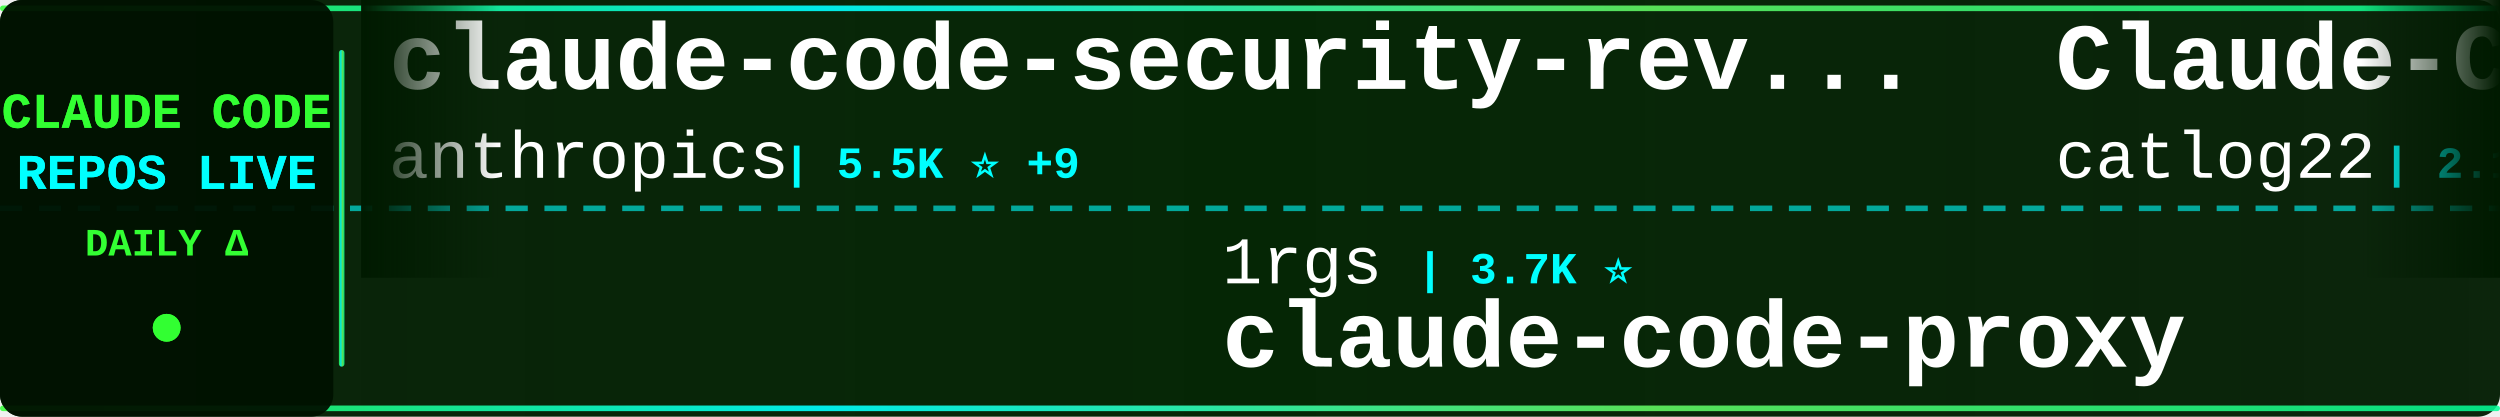
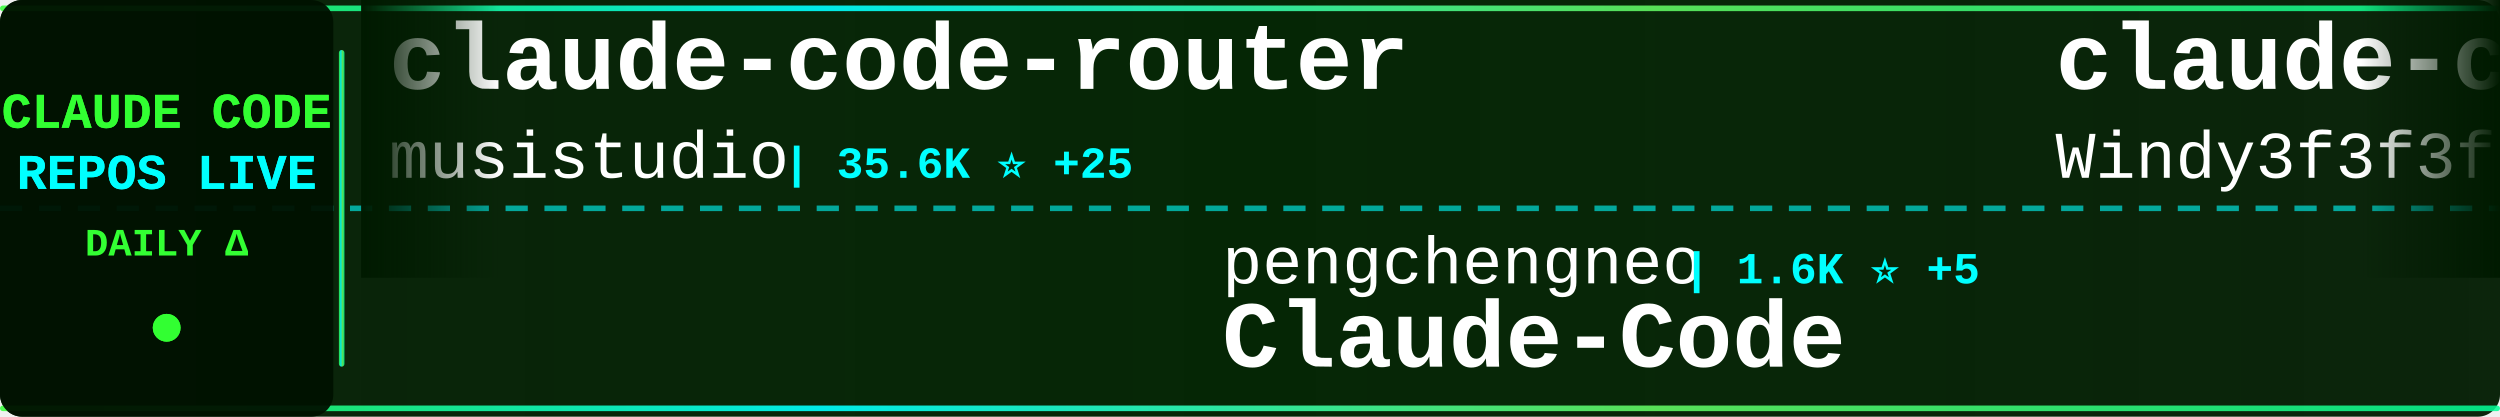
<svg xmlns="http://www.w3.org/2000/svg" width="900" height="150">
  <defs>
    <linearGradient id="tickerBg" x1="0%" y1="0%" x2="100%" y2="0%">
      <stop offset="0%" style="stop-color:#001a00;stop-opacity:0.95" />
      <stop offset="50%" style="stop-color:#002200;stop-opacity:0.98" />
      <stop offset="100%" style="stop-color:#001a00;stop-opacity:0.95" />
    </linearGradient>
    <linearGradient id="borderGrad" x1="0%" y1="0%" x2="100%" y2="0%">
      <stop offset="0%" style="stop-color:#33ff33;stop-opacity:0.85">
        <animate attributeName="stop-opacity" values="0.85;1;0.85" dur="2s" repeatCount="indefinite" />
      </stop>
      <stop offset="33%" style="stop-color:#00ffff;stop-opacity:0.9">
        <animate attributeName="stop-opacity" values="0.9;1;0.9" dur="2.2s" repeatCount="indefinite" />
      </stop>
      <stop offset="66%" style="stop-color:#66ff66;stop-opacity:0.85">
        <animate attributeName="stop-opacity" values="0.85;1;0.85" dur="1.8s" repeatCount="indefinite" />
      </stop>
      <stop offset="100%" style="stop-color:#00ff99;stop-opacity:0.85">
        <animate attributeName="stop-opacity" values="0.85;1;0.85" dur="2s" repeatCount="indefinite" />
      </stop>
    </linearGradient>
    <filter id="textGlow">
      <feGaussianBlur stdDeviation="0.1" result="coloredBlur" />
      <feMerge>
        <feMergeNode in="coloredBlur" />
        <feMergeNode in="SourceGraphic" />
      </feMerge>
    </filter>
    <filter id="metricGlow">
      <feGaussianBlur stdDeviation="0.2" result="coloredBlur" />
      <feMerge>
        <feMergeNode in="coloredBlur" />
        <feMergeNode in="SourceGraphic" />
      </feMerge>
    </filter>
    <linearGradient id="leftFade" x1="0%" y1="0%" x2="100%" y2="0%">
      <stop offset="0%" style="stop-color:#001a00;stop-opacity:1" />
      <stop offset="100%" style="stop-color:#001a00;stop-opacity:0" />
    </linearGradient>
    <linearGradient id="rightFade" x1="0%" y1="0%" x2="100%" y2="0%">
      <stop offset="0%" style="stop-color:#001a00;stop-opacity:0" />
      <stop offset="100%" style="stop-color:#001a00;stop-opacity:1" />
    </linearGradient>
  </defs>
  <rect width="900" height="150" fill="url(#tickerBg)" rx="8" />
  <rect x="0" y="2" width="900" height="2" fill="url(#borderGrad)" rx="1" />
  <rect x="0" y="146" width="900" height="2" fill="url(#borderGrad)" rx="1" />
  <line x1="0" y1="75" x2="900" y2="75" stroke="#00ffff" stroke-width="2" stroke-dasharray="8 6" opacity="0.6" />
  <rect x="0" y="0" width="120" height="150" fill="#001100" opacity="0.95" rx="8" />
  <text x="60" y="46" font-family="'Courier New', monospace" font-size="18" font-weight="bold" fill="#33ff33" text-anchor="middle" filter="url(#textGlow)">
    CLAUDE CODE
  </text>
  <text x="60" y="68" font-family="'Courier New', monospace" font-size="18" font-weight="bold" fill="#00ffff" text-anchor="middle" filter="url(#textGlow)">
    REPOS LIVE
  </text>
  <text x="60" y="92" font-family="'Courier New', monospace" font-size="14" font-weight="bold" fill="#33ff33" text-anchor="middle">
    DAILY Δ
  </text>
  <circle cx="60" cy="118" r="5" fill="#33ff33" filter="url(#metricGlow)">
    <animate attributeName="r" values="4;6;4" dur="1.5s" repeatCount="indefinite" />
    <animate attributeName="opacity" values="0.6;1;0.6" dur="1.5s" repeatCount="indefinite" />
  </circle>
  <rect x="122" y="18" width="2" height="114" fill="url(#borderGrad)" rx="1" />
  <clipPath id="tickerClip">
    <rect x="130" y="0" width="770" height="150" />
  </clipPath>
  <g clip-path="url(#tickerClip)">
    <g id="tickerItems">
      <animateTransform attributeName="transform" attributeType="XML" type="translate" from="0 0" to="-3000 0" dur="54s" repeatCount="indefinite" />
      <g transform="translate(0, 0)">
-         <text x="140" y="32" font-family="'Courier New', monospace" font-size="34" font-weight="bold" fill="#ffffff">claude-code-security-rev...</text>
-         <text x="140" y="64" font-family="'Courier New', monospace" font-size="24" font-weight="normal" fill="#ffffff" opacity="1.0">anthropics</text>
-         <text x="282" y="64" font-family="'Courier New', monospace" font-size="16" font-weight="bold" fill="#00ffff"> | 5.5K ⭐ +9</text>
+         <text x="140" y="32" font-family="'Courier New', monospace" font-size="34" font-weight="bold" fill="#ffffff">claude-code-router</text>
+         <text x="140" y="64" font-family="'Courier New', monospace" font-size="24" font-weight="normal" fill="#ffffff" opacity="1.0">musistudio</text>
+         <text x="282" y="64" font-family="'Courier New', monospace" font-size="16" font-weight="bold" fill="#00ffff"> | 35.6K ⭐ +25</text>
      </g>
      <g transform="translate(300, 0)">
-         <text x="140" y="102" font-family="'Courier New', monospace" font-size="24" font-weight="normal" fill="#ffffff" opacity="1.0">1rgs</text>
-         <text x="210" y="102" font-family="'Courier New', monospace" font-size="16" font-weight="bold" fill="#00ffff"> | 3.7K ⭐</text>
-         <text x="140" y="132" font-family="'Courier New', monospace" font-size="34" font-weight="bold" fill="#ffffff">claude-code-proxy</text>
+         <text x="140" y="102" font-family="'Courier New', monospace" font-size="24" font-weight="normal" fill="#ffffff" opacity="1.0">pengchengneo</text>
+         <text x="306" y="102" font-family="'Courier New', monospace" font-size="16" font-weight="bold" fill="#00ffff"> | 1.6K ⭐ +5</text>
+         <text x="140" y="132" font-family="'Courier New', monospace" font-size="34" font-weight="bold" fill="#ffffff">Claude-Code</text>
      </g>
      <g transform="translate(600, 0)">
-         <text x="140" y="32" font-family="'Courier New', monospace" font-size="34" font-weight="bold" fill="#ffffff">Claude-Code-Workflow</text>
-         <text x="140" y="64" font-family="'Courier New', monospace" font-size="24" font-weight="normal" fill="#ffffff" opacity="1.0">catlog22</text>
-         <text x="258" y="64" font-family="'Courier New', monospace" font-size="16" font-weight="bold" fill="#00ffff"> | 2.1K ⭐ +1</text>
+         <text x="140" y="32" font-family="'Courier New', monospace" font-size="34" font-weight="bold" fill="#ffffff">claude-code-from-scratch</text>
+         <text x="140" y="64" font-family="'Courier New', monospace" font-size="24" font-weight="normal" fill="#ffffff" opacity="1.0">Windy3f3f3f3f</text>
+         <text x="318" y="64" font-family="'Courier New', monospace" font-size="16" font-weight="bold" fill="#00ffff"> | 2.1K ⭐ +10</text>
      </g>
      <g transform="translate(900, 0)">
-         <text x="140" y="102" font-family="'Courier New', monospace" font-size="24" font-weight="normal" fill="#ffffff" opacity="1.0">mehmoodosman</text>
-         <text x="306" y="102" font-family="'Courier New', monospace" font-size="16" font-weight="bold" fill="#00ffff"> | 170 ⭐</text>
-         <text x="140" y="132" font-family="'Courier New', monospace" font-size="34" font-weight="bold" fill="#ffffff">claude-code</text>
+         <text x="140" y="102" font-family="'Courier New', monospace" font-size="24" font-weight="normal" fill="#ffffff" opacity="1.0">ponponon</text>
+         <text x="258" y="102" font-family="'Courier New', monospace" font-size="16" font-weight="bold" fill="#00ffff"> | 2.3K ⭐</text>
+         <text x="140" y="132" font-family="'Courier New', monospace" font-size="34" font-weight="bold" fill="#ffffff">claude_code_src</text>
      </g>
      <g transform="translate(1200, 0)">
-         <text x="140" y="32" font-family="'Courier New', monospace" font-size="34" font-weight="bold" fill="#ffffff">claude_code_src</text>
-         <text x="140" y="64" font-family="'Courier New', monospace" font-size="24" font-weight="normal" fill="#ffffff" opacity="1.0">ponponon</text>
-         <text x="258" y="64" font-family="'Courier New', monospace" font-size="16" font-weight="bold" fill="#00ffff"> | 2.3K ⭐</text>
+         <text x="140" y="32" font-family="'Courier New', monospace" font-size="34" font-weight="bold" fill="#ffffff">claude-code</text>
+         <text x="140" y="64" font-family="'Courier New', monospace" font-size="24" font-weight="normal" fill="#ffffff" opacity="1.0">mehmoodosman</text>
+         <text x="306" y="64" font-family="'Courier New', monospace" font-size="16" font-weight="bold" fill="#00ffff"> | 170 ⭐</text>
      </g>
      <g transform="translate(1500, 0)">
-         <text x="140" y="102" font-family="'Courier New', monospace" font-size="24" font-weight="normal" fill="#ffffff" opacity="1.0">disler</text>
-         <text x="234" y="102" font-family="'Courier New', monospace" font-size="16" font-weight="bold" fill="#00ffff"> | 1.4K ⭐ +1</text>
-         <text x="140" y="132" font-family="'Courier New', monospace" font-size="34" font-weight="bold" fill="#ffffff">pi-vs-claude-code</text>
+         <text x="140" y="102" font-family="'Courier New', monospace" font-size="24" font-weight="normal" fill="#ffffff" opacity="1.0">luongnv89</text>
+         <text x="270" y="102" font-family="'Courier New', monospace" font-size="16" font-weight="bold" fill="#00ffff"> | 39.2K ⭐ +51</text>
+         <text x="140" y="132" font-family="'Courier New', monospace" font-size="34" font-weight="bold" fill="#ffffff">claude-howto</text>
      </g>
      <g transform="translate(1800, 0)">
-         <text x="140" y="32" font-family="'Courier New', monospace" font-size="34" font-weight="bold" fill="#ffffff">claude-code-spec-workflo...</text>
-         <text x="140" y="64" font-family="'Courier New', monospace" font-size="24" font-weight="normal" fill="#ffffff" opacity="1.0">Pimzino</text>
-         <text x="246" y="64" font-family="'Courier New', monospace" font-size="16" font-weight="bold" fill="#00ffff"> | 3.8K ⭐</text>
+         <text x="140" y="32" font-family="'Courier New', monospace" font-size="34" font-weight="bold" fill="#ffffff">claude-code-settings</text>
+         <text x="140" y="64" font-family="'Courier New', monospace" font-size="24" font-weight="normal" fill="#ffffff" opacity="1.0">feiskyer</text>
+         <text x="258" y="64" font-family="'Courier New', monospace" font-size="16" font-weight="bold" fill="#00ffff"> | 1.6K ⭐ +3</text>
      </g>
      <g transform="translate(2100, 0)">
-         <text x="140" y="102" font-family="'Courier New', monospace" font-size="24" font-weight="normal" fill="#ffffff" opacity="1.0">codeaashu</text>
-         <text x="270" y="102" font-family="'Courier New', monospace" font-size="16" font-weight="bold" fill="#00ffff"> | 3.1K ⭐ +4</text>
-         <text x="140" y="132" font-family="'Courier New', monospace" font-size="34" font-weight="bold" fill="#ffffff">claude-code</text>
+         <text x="140" y="102" font-family="'Courier New', monospace" font-size="24" font-weight="normal" fill="#ffffff" opacity="1.0">https-deeplearning-ai</text>
+         <text x="414" y="102" font-family="'Courier New', monospace" font-size="16" font-weight="bold" fill="#00ffff"> | 533 ⭐</text>
+         <text x="140" y="132" font-family="'Courier New', monospace" font-size="34" font-weight="bold" fill="#ffffff">sc-claude-code-files</text>
      </g>
      <g transform="translate(2400, 0)">
+         <text x="140" y="32" font-family="'Courier New', monospace" font-size="34" font-weight="bold" fill="#ffffff">claude-code-source-code</text>
+         <text x="140" y="64" font-family="'Courier New', monospace" font-size="24" font-weight="normal" fill="#ffffff" opacity="1.0">777genius</text>
+         <text x="270" y="64" font-family="'Courier New', monospace" font-size="16" font-weight="bold" fill="#00ffff"> | 918 ⭐</text>
+       </g>
+       <g transform="translate(2700, 0)">
+         <text x="140" y="102" font-family="'Courier New', monospace" font-size="24" font-weight="normal" fill="#ffffff" opacity="1.0">repowise-dev</text>
+         <text x="306" y="102" font-family="'Courier New', monospace" font-size="16" font-weight="bold" fill="#00ffff"> | 1.1K ⭐ +3</text>
+         <text x="140" y="132" font-family="'Courier New', monospace" font-size="34" font-weight="bold" fill="#ffffff">claude-code-prompts</text>
+       </g>
+       <g transform="translate(3000, 0)">
        <text x="140" y="32" font-family="'Courier New', monospace" font-size="34" font-weight="bold" fill="#ffffff">claude-code-router</text>
        <text x="140" y="64" font-family="'Courier New', monospace" font-size="24" font-weight="normal" fill="#ffffff" opacity="1.0">musistudio</text>
-         <text x="282" y="64" font-family="'Courier New', monospace" font-size="16" font-weight="bold" fill="#00ffff"> | 35.6K ⭐ +31</text>
-       </g>
-       <g transform="translate(2700, 0)">
-         <text x="140" y="102" font-family="'Courier New', monospace" font-size="24" font-weight="normal" fill="#ffffff" opacity="1.0">Cranot</text>
-         <text x="234" y="102" font-family="'Courier New', monospace" font-size="16" font-weight="bold" fill="#00ffff"> | 2.8K ⭐ +3</text>
-         <text x="140" y="132" font-family="'Courier New', monospace" font-size="34" font-weight="bold" fill="#ffffff">claude-code-guide</text>
-       </g>
-       <g transform="translate(3000, 0)">
-         <text x="140" y="32" font-family="'Courier New', monospace" font-size="34" font-weight="bold" fill="#ffffff">claude-code-security-rev...</text>
-         <text x="140" y="64" font-family="'Courier New', monospace" font-size="24" font-weight="normal" fill="#ffffff" opacity="1.0">anthropics</text>
-         <text x="282" y="64" font-family="'Courier New', monospace" font-size="16" font-weight="bold" fill="#00ffff"> | 5.5K ⭐ +9</text>
+         <text x="282" y="64" font-family="'Courier New', monospace" font-size="16" font-weight="bold" fill="#00ffff"> | 35.6K ⭐ +25</text>
      </g>
      <g transform="translate(3300, 0)">
-         <text x="140" y="102" font-family="'Courier New', monospace" font-size="24" font-weight="normal" fill="#ffffff" opacity="1.0">1rgs</text>
-         <text x="210" y="102" font-family="'Courier New', monospace" font-size="16" font-weight="bold" fill="#00ffff"> | 3.7K ⭐</text>
-         <text x="140" y="132" font-family="'Courier New', monospace" font-size="34" font-weight="bold" fill="#ffffff">claude-code-proxy</text>
+         <text x="140" y="102" font-family="'Courier New', monospace" font-size="24" font-weight="normal" fill="#ffffff" opacity="1.0">pengchengneo</text>
+         <text x="306" y="102" font-family="'Courier New', monospace" font-size="16" font-weight="bold" fill="#00ffff"> | 1.6K ⭐ +5</text>
+         <text x="140" y="132" font-family="'Courier New', monospace" font-size="34" font-weight="bold" fill="#ffffff">Claude-Code</text>
      </g>
      <g transform="translate(3600, 0)">
-         <text x="140" y="32" font-family="'Courier New', monospace" font-size="34" font-weight="bold" fill="#ffffff">Claude-Code-Workflow</text>
-         <text x="140" y="64" font-family="'Courier New', monospace" font-size="24" font-weight="normal" fill="#ffffff" opacity="1.0">catlog22</text>
-         <text x="258" y="64" font-family="'Courier New', monospace" font-size="16" font-weight="bold" fill="#00ffff"> | 2.1K ⭐ +1</text>
+         <text x="140" y="32" font-family="'Courier New', monospace" font-size="34" font-weight="bold" fill="#ffffff">claude-code-from-scratch</text>
+         <text x="140" y="64" font-family="'Courier New', monospace" font-size="24" font-weight="normal" fill="#ffffff" opacity="1.0">Windy3f3f3f3f</text>
+         <text x="318" y="64" font-family="'Courier New', monospace" font-size="16" font-weight="bold" fill="#00ffff"> | 2.1K ⭐ +10</text>
      </g>
      <g transform="translate(3900, 0)">
-         <text x="140" y="102" font-family="'Courier New', monospace" font-size="24" font-weight="normal" fill="#ffffff" opacity="1.0">mehmoodosman</text>
-         <text x="306" y="102" font-family="'Courier New', monospace" font-size="16" font-weight="bold" fill="#00ffff"> | 170 ⭐</text>
-         <text x="140" y="132" font-family="'Courier New', monospace" font-size="34" font-weight="bold" fill="#ffffff">claude-code</text>
+         <text x="140" y="102" font-family="'Courier New', monospace" font-size="24" font-weight="normal" fill="#ffffff" opacity="1.0">ponponon</text>
+         <text x="258" y="102" font-family="'Courier New', monospace" font-size="16" font-weight="bold" fill="#00ffff"> | 2.3K ⭐</text>
+         <text x="140" y="132" font-family="'Courier New', monospace" font-size="34" font-weight="bold" fill="#ffffff">claude_code_src</text>
      </g>
    </g>
  </g>
  <rect x="130" y="0" width="50" height="100" fill="url(#leftFade)" />
  <rect x="850" y="0" width="50" height="100" fill="url(#rightFade)" />
</svg>
